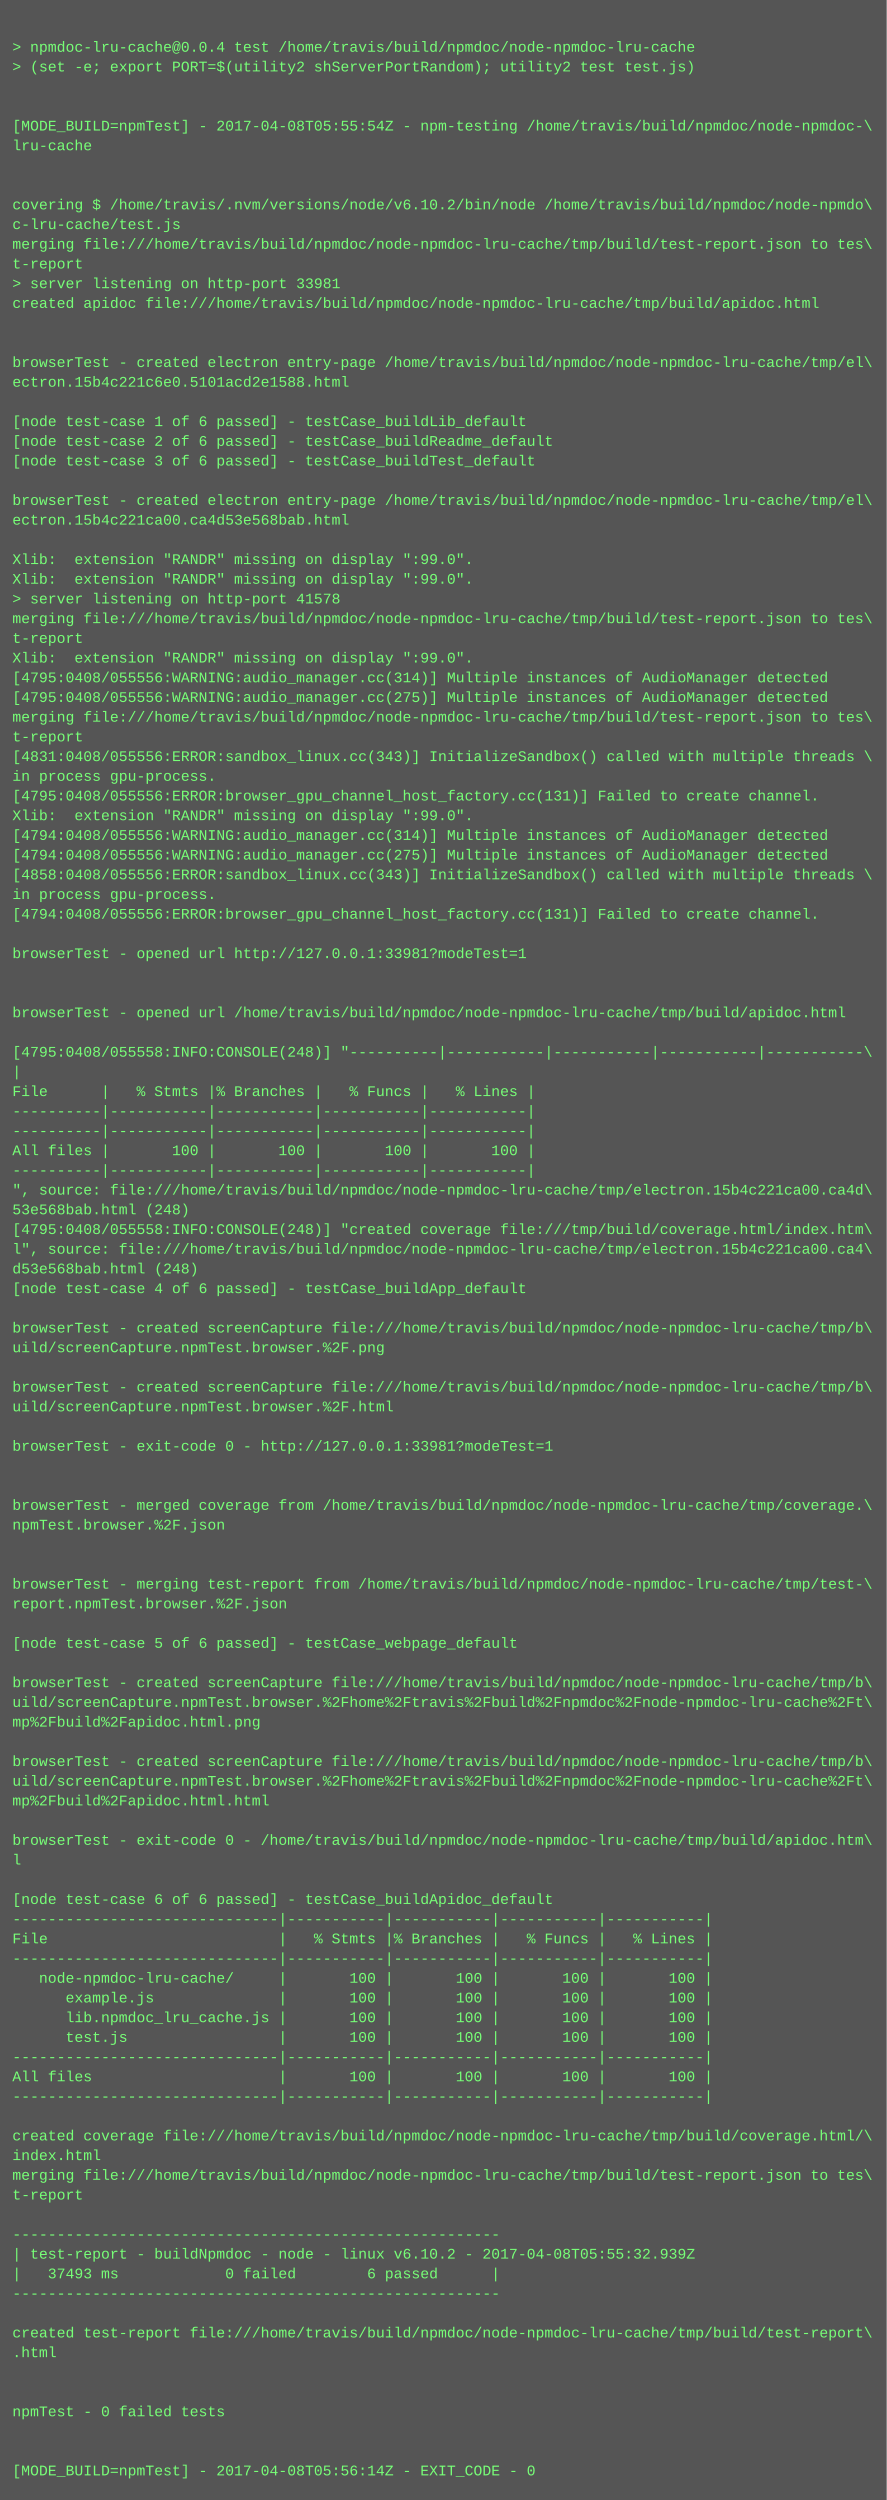
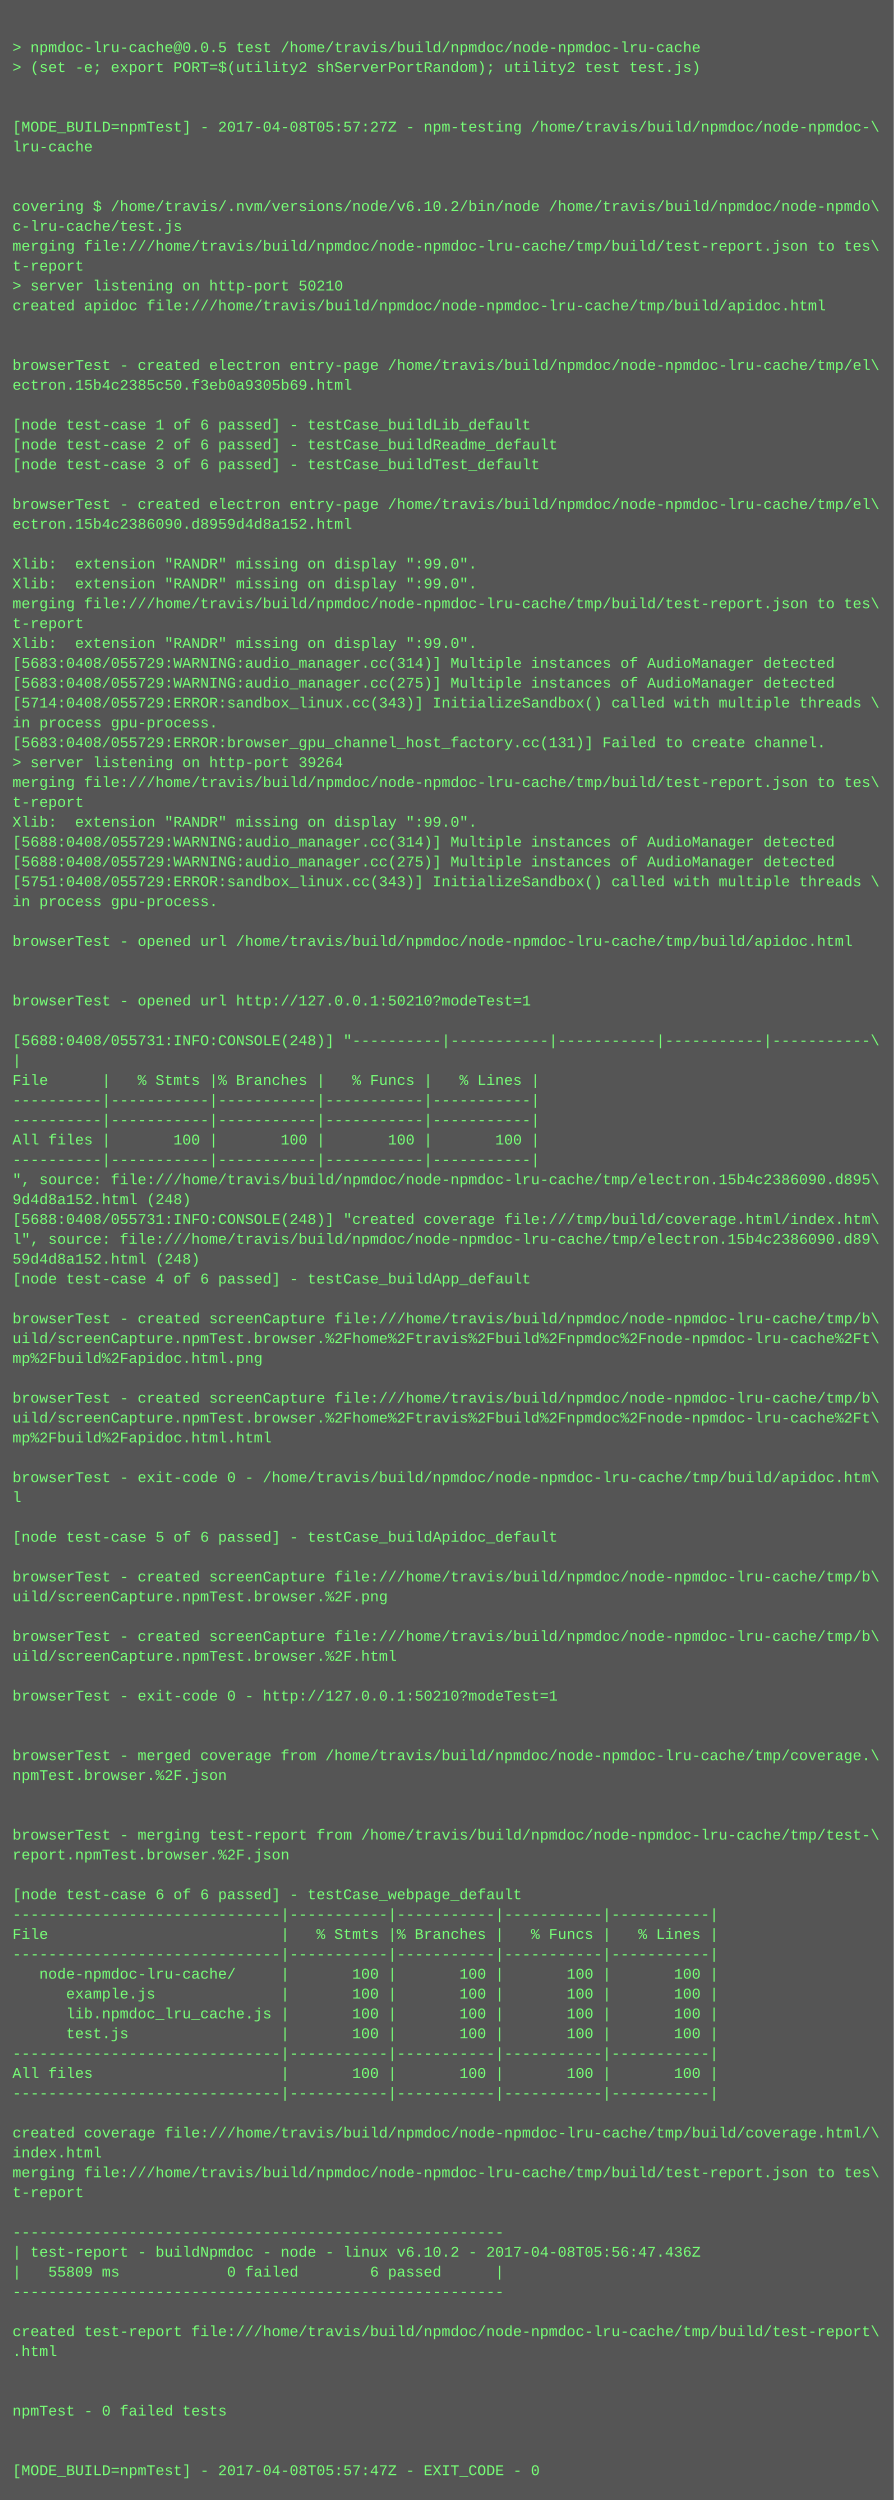
- <svg xmlns="http://www.w3.org/2000/svg" height="2030" width="720">
-   <rect height="2030" fill="#555" width="720" />
+ <svg xmlns="http://www.w3.org/2000/svg" height="2014" width="720">
+   <rect height="2014" fill="#555" width="720" />
  <text fill="#7f7" font-family="Courier New" font-size="12" xml:space="preserve">
    <tspan x="10" y="26" />
-     <tspan x="10" y="42">&gt; npmdoc-lru-cache@0.0.4 test /home/travis/build/npmdoc/node-npmdoc-lru-cache</tspan>
+     <tspan x="10" y="42">&gt; npmdoc-lru-cache@0.0.5 test /home/travis/build/npmdoc/node-npmdoc-lru-cache</tspan>
    <tspan x="10" y="58">&gt; (set -e; export PORT=$(utility2 shServerPortRandom); utility2 test test.js)</tspan>
    <tspan x="10" y="74" />
    <tspan x="10" y="90" />
-     <tspan x="10" y="106">[MODE_BUILD=npmTest] - 2017-04-08T05:55:54Z - npm-testing /home/travis/build/npmdoc/node-npmdoc-\</tspan>
+     <tspan x="10" y="106">[MODE_BUILD=npmTest] - 2017-04-08T05:57:27Z - npm-testing /home/travis/build/npmdoc/node-npmdoc-\</tspan>
    <tspan x="10" y="122">lru-cache</tspan>
    <tspan x="10" y="138" />
    <tspan x="10" y="154" />
    <tspan x="10" y="170">covering $ /home/travis/.nvm/versions/node/v6.10.2/bin/node /home/travis/build/npmdoc/node-npmdo\</tspan>
    <tspan x="10" y="186">c-lru-cache/test.js</tspan>
    <tspan x="10" y="202">merging file:///home/travis/build/npmdoc/node-npmdoc-lru-cache/tmp/build/test-report.json to tes\</tspan>
    <tspan x="10" y="218">t-report</tspan>
-     <tspan x="10" y="234">&gt; server listening on http-port 33981</tspan>
+     <tspan x="10" y="234">&gt; server listening on http-port 50210</tspan>
    <tspan x="10" y="250">created apidoc file:///home/travis/build/npmdoc/node-npmdoc-lru-cache/tmp/build/apidoc.html</tspan>
    <tspan x="10" y="266" />
    <tspan x="10" y="282" />
    <tspan x="10" y="298">browserTest - created electron entry-page /home/travis/build/npmdoc/node-npmdoc-lru-cache/tmp/el\</tspan>
-     <tspan x="10" y="314">ectron.15b4c221c6e0.5101acd2e1588.html</tspan>
+     <tspan x="10" y="314">ectron.15b4c2385c50.f3eb0a9305b69.html</tspan>
    <tspan x="10" y="330" />
    <tspan x="10" y="346">[node test-case 1 of 6 passed] - testCase_buildLib_default</tspan>
    <tspan x="10" y="362">[node test-case 2 of 6 passed] - testCase_buildReadme_default</tspan>
    <tspan x="10" y="378">[node test-case 3 of 6 passed] - testCase_buildTest_default</tspan>
    <tspan x="10" y="394" />
    <tspan x="10" y="410">browserTest - created electron entry-page /home/travis/build/npmdoc/node-npmdoc-lru-cache/tmp/el\</tspan>
-     <tspan x="10" y="426">ectron.15b4c221ca00.ca4d53e568bab.html</tspan>
+     <tspan x="10" y="426">ectron.15b4c2386090.d8959d4d8a152.html</tspan>
    <tspan x="10" y="442" />
    <tspan x="10" y="458">Xlib:  extension "RANDR" missing on display ":99.0".</tspan>
    <tspan x="10" y="474">Xlib:  extension "RANDR" missing on display ":99.0".</tspan>
-     <tspan x="10" y="490">&gt; server listening on http-port 41578</tspan>
-     <tspan x="10" y="506">merging file:///home/travis/build/npmdoc/node-npmdoc-lru-cache/tmp/build/test-report.json to tes\</tspan>
-     <tspan x="10" y="522">t-report</tspan>
-     <tspan x="10" y="538">Xlib:  extension "RANDR" missing on display ":99.0".</tspan>
-     <tspan x="10" y="554">[4795:0408/055556:WARNING:audio_manager.cc(314)] Multiple instances of AudioManager detected</tspan>
-     <tspan x="10" y="570">[4795:0408/055556:WARNING:audio_manager.cc(275)] Multiple instances of AudioManager detected</tspan>
-     <tspan x="10" y="586">merging file:///home/travis/build/npmdoc/node-npmdoc-lru-cache/tmp/build/test-report.json to tes\</tspan>
-     <tspan x="10" y="602">t-report</tspan>
-     <tspan x="10" y="618">[4831:0408/055556:ERROR:sandbox_linux.cc(343)] InitializeSandbox() called with multiple threads \</tspan>
-     <tspan x="10" y="634">in process gpu-process. </tspan>
-     <tspan x="10" y="650">[4795:0408/055556:ERROR:browser_gpu_channel_host_factory.cc(131)] Failed to create channel.</tspan>
+     <tspan x="10" y="490">merging file:///home/travis/build/npmdoc/node-npmdoc-lru-cache/tmp/build/test-report.json to tes\</tspan>
+     <tspan x="10" y="506">t-report</tspan>
+     <tspan x="10" y="522">Xlib:  extension "RANDR" missing on display ":99.0".</tspan>
+     <tspan x="10" y="538">[5683:0408/055729:WARNING:audio_manager.cc(314)] Multiple instances of AudioManager detected</tspan>
+     <tspan x="10" y="554">[5683:0408/055729:WARNING:audio_manager.cc(275)] Multiple instances of AudioManager detected</tspan>
+     <tspan x="10" y="570">[5714:0408/055729:ERROR:sandbox_linux.cc(343)] InitializeSandbox() called with multiple threads \</tspan>
+     <tspan x="10" y="586">in process gpu-process. </tspan>
+     <tspan x="10" y="602">[5683:0408/055729:ERROR:browser_gpu_channel_host_factory.cc(131)] Failed to create channel.</tspan>
+     <tspan x="10" y="618">&gt; server listening on http-port 39264</tspan>
+     <tspan x="10" y="634">merging file:///home/travis/build/npmdoc/node-npmdoc-lru-cache/tmp/build/test-report.json to tes\</tspan>
+     <tspan x="10" y="650">t-report</tspan>
    <tspan x="10" y="666">Xlib:  extension "RANDR" missing on display ":99.0".</tspan>
-     <tspan x="10" y="682">[4794:0408/055556:WARNING:audio_manager.cc(314)] Multiple instances of AudioManager detected</tspan>
-     <tspan x="10" y="698">[4794:0408/055556:WARNING:audio_manager.cc(275)] Multiple instances of AudioManager detected</tspan>
-     <tspan x="10" y="714">[4858:0408/055556:ERROR:sandbox_linux.cc(343)] InitializeSandbox() called with multiple threads \</tspan>
+     <tspan x="10" y="682">[5688:0408/055729:WARNING:audio_manager.cc(314)] Multiple instances of AudioManager detected</tspan>
+     <tspan x="10" y="698">[5688:0408/055729:WARNING:audio_manager.cc(275)] Multiple instances of AudioManager detected</tspan>
+     <tspan x="10" y="714">[5751:0408/055729:ERROR:sandbox_linux.cc(343)] InitializeSandbox() called with multiple threads \</tspan>
    <tspan x="10" y="730">in process gpu-process. </tspan>
-     <tspan x="10" y="746">[4794:0408/055556:ERROR:browser_gpu_channel_host_factory.cc(131)] Failed to create channel.</tspan>
-     <tspan x="10" y="762" />
-     <tspan x="10" y="778">browserTest - opened url http://127.0.0.1:33981?modeTest=1</tspan>
+     <tspan x="10" y="746" />
+     <tspan x="10" y="762">browserTest - opened url /home/travis/build/npmdoc/node-npmdoc-lru-cache/tmp/build/apidoc.html</tspan>
+     <tspan x="10" y="778" />
    <tspan x="10" y="794" />
-     <tspan x="10" y="810" />
-     <tspan x="10" y="826">browserTest - opened url /home/travis/build/npmdoc/node-npmdoc-lru-cache/tmp/build/apidoc.html</tspan>
-     <tspan x="10" y="842" />
-     <tspan x="10" y="858">[4795:0408/055558:INFO:CONSOLE(248)] "----------|-----------|-----------|-----------|-----------\</tspan>
-     <tspan x="10" y="874">|</tspan>
-     <tspan x="10" y="890">File      |   % Stmts |% Branches |   % Funcs |   % Lines |</tspan>
+     <tspan x="10" y="810">browserTest - opened url http://127.0.0.1:50210?modeTest=1</tspan>
+     <tspan x="10" y="826" />
+     <tspan x="10" y="842">[5688:0408/055731:INFO:CONSOLE(248)] "----------|-----------|-----------|-----------|-----------\</tspan>
+     <tspan x="10" y="858">|</tspan>
+     <tspan x="10" y="874">File      |   % Stmts |% Branches |   % Funcs |   % Lines |</tspan>
+     <tspan x="10" y="890">----------|-----------|-----------|-----------|-----------|</tspan>
    <tspan x="10" y="906">----------|-----------|-----------|-----------|-----------|</tspan>
-     <tspan x="10" y="922">----------|-----------|-----------|-----------|-----------|</tspan>
-     <tspan x="10" y="938">All files |       100 |       100 |       100 |       100 |</tspan>
-     <tspan x="10" y="954">----------|-----------|-----------|-----------|-----------|</tspan>
-     <tspan x="10" y="970">", source: file:///home/travis/build/npmdoc/node-npmdoc-lru-cache/tmp/electron.15b4c221ca00.ca4d\</tspan>
-     <tspan x="10" y="986">53e568bab.html (248)</tspan>
-     <tspan x="10" y="1002">[4795:0408/055558:INFO:CONSOLE(248)] "created coverage file:///tmp/build/coverage.html/index.htm\</tspan>
-     <tspan x="10" y="1018">l", source: file:///home/travis/build/npmdoc/node-npmdoc-lru-cache/tmp/electron.15b4c221ca00.ca4\</tspan>
-     <tspan x="10" y="1034">d53e568bab.html (248)</tspan>
-     <tspan x="10" y="1050">[node test-case 4 of 6 passed] - testCase_buildApp_default</tspan>
-     <tspan x="10" y="1066" />
-     <tspan x="10" y="1082">browserTest - created screenCapture file:///home/travis/build/npmdoc/node-npmdoc-lru-cache/tmp/b\</tspan>
-     <tspan x="10" y="1098">uild/screenCapture.npmTest.browser.%2F.png</tspan>
+     <tspan x="10" y="922">All files |       100 |       100 |       100 |       100 |</tspan>
+     <tspan x="10" y="938">----------|-----------|-----------|-----------|-----------|</tspan>
+     <tspan x="10" y="954">", source: file:///home/travis/build/npmdoc/node-npmdoc-lru-cache/tmp/electron.15b4c2386090.d895\</tspan>
+     <tspan x="10" y="970">9d4d8a152.html (248)</tspan>
+     <tspan x="10" y="986">[5688:0408/055731:INFO:CONSOLE(248)] "created coverage file:///tmp/build/coverage.html/index.htm\</tspan>
+     <tspan x="10" y="1002">l", source: file:///home/travis/build/npmdoc/node-npmdoc-lru-cache/tmp/electron.15b4c2386090.d89\</tspan>
+     <tspan x="10" y="1018">59d4d8a152.html (248)</tspan>
+     <tspan x="10" y="1034">[node test-case 4 of 6 passed] - testCase_buildApp_default</tspan>
+     <tspan x="10" y="1050" />
+     <tspan x="10" y="1066">browserTest - created screenCapture file:///home/travis/build/npmdoc/node-npmdoc-lru-cache/tmp/b\</tspan>
+     <tspan x="10" y="1082">uild/screenCapture.npmTest.browser.%2Fhome%2Ftravis%2Fbuild%2Fnpmdoc%2Fnode-npmdoc-lru-cache%2Ft\</tspan>
+     <tspan x="10" y="1098">mp%2Fbuild%2Fapidoc.html.png</tspan>
    <tspan x="10" y="1114" />
    <tspan x="10" y="1130">browserTest - created screenCapture file:///home/travis/build/npmdoc/node-npmdoc-lru-cache/tmp/b\</tspan>
-     <tspan x="10" y="1146">uild/screenCapture.npmTest.browser.%2F.html</tspan>
-     <tspan x="10" y="1162" />
-     <tspan x="10" y="1178">browserTest - exit-code 0 - http://127.0.0.1:33981?modeTest=1</tspan>
-     <tspan x="10" y="1194" />
-     <tspan x="10" y="1210" />
-     <tspan x="10" y="1226">browserTest - merged coverage from /home/travis/build/npmdoc/node-npmdoc-lru-cache/tmp/coverage.\</tspan>
-     <tspan x="10" y="1242">npmTest.browser.%2F.json</tspan>
+     <tspan x="10" y="1146">uild/screenCapture.npmTest.browser.%2Fhome%2Ftravis%2Fbuild%2Fnpmdoc%2Fnode-npmdoc-lru-cache%2Ft\</tspan>
+     <tspan x="10" y="1162">mp%2Fbuild%2Fapidoc.html.html</tspan>
+     <tspan x="10" y="1178" />
+     <tspan x="10" y="1194">browserTest - exit-code 0 - /home/travis/build/npmdoc/node-npmdoc-lru-cache/tmp/build/apidoc.htm\</tspan>
+     <tspan x="10" y="1210">l</tspan>
+     <tspan x="10" y="1226" />
+     <tspan x="10" y="1242">[node test-case 5 of 6 passed] - testCase_buildApidoc_default</tspan>
    <tspan x="10" y="1258" />
-     <tspan x="10" y="1274" />
-     <tspan x="10" y="1290">browserTest - merging test-report from /home/travis/build/npmdoc/node-npmdoc-lru-cache/tmp/test-\</tspan>
-     <tspan x="10" y="1306">report.npmTest.browser.%2F.json</tspan>
-     <tspan x="10" y="1322" />
-     <tspan x="10" y="1338">[node test-case 5 of 6 passed] - testCase_webpage_default</tspan>
+     <tspan x="10" y="1274">browserTest - created screenCapture file:///home/travis/build/npmdoc/node-npmdoc-lru-cache/tmp/b\</tspan>
+     <tspan x="10" y="1290">uild/screenCapture.npmTest.browser.%2F.png</tspan>
+     <tspan x="10" y="1306" />
+     <tspan x="10" y="1322">browserTest - created screenCapture file:///home/travis/build/npmdoc/node-npmdoc-lru-cache/tmp/b\</tspan>
+     <tspan x="10" y="1338">uild/screenCapture.npmTest.browser.%2F.html</tspan>
    <tspan x="10" y="1354" />
-     <tspan x="10" y="1370">browserTest - created screenCapture file:///home/travis/build/npmdoc/node-npmdoc-lru-cache/tmp/b\</tspan>
-     <tspan x="10" y="1386">uild/screenCapture.npmTest.browser.%2Fhome%2Ftravis%2Fbuild%2Fnpmdoc%2Fnode-npmdoc-lru-cache%2Ft\</tspan>
-     <tspan x="10" y="1402">mp%2Fbuild%2Fapidoc.html.png</tspan>
-     <tspan x="10" y="1418" />
-     <tspan x="10" y="1434">browserTest - created screenCapture file:///home/travis/build/npmdoc/node-npmdoc-lru-cache/tmp/b\</tspan>
-     <tspan x="10" y="1450">uild/screenCapture.npmTest.browser.%2Fhome%2Ftravis%2Fbuild%2Fnpmdoc%2Fnode-npmdoc-lru-cache%2Ft\</tspan>
-     <tspan x="10" y="1466">mp%2Fbuild%2Fapidoc.html.html</tspan>
-     <tspan x="10" y="1482" />
-     <tspan x="10" y="1498">browserTest - exit-code 0 - /home/travis/build/npmdoc/node-npmdoc-lru-cache/tmp/build/apidoc.htm\</tspan>
-     <tspan x="10" y="1514">l</tspan>
-     <tspan x="10" y="1530" />
-     <tspan x="10" y="1546">[node test-case 6 of 6 passed] - testCase_buildApidoc_default</tspan>
-     <tspan x="10" y="1562">------------------------------|-----------|-----------|-----------|-----------|</tspan>
-     <tspan x="10" y="1578">File                          |   % Stmts |% Branches |   % Funcs |   % Lines |</tspan>
-     <tspan x="10" y="1594">------------------------------|-----------|-----------|-----------|-----------|</tspan>
-     <tspan x="10" y="1610">   node-npmdoc-lru-cache/     |       100 |       100 |       100 |       100 |</tspan>
-     <tspan x="10" y="1626">      example.js              |       100 |       100 |       100 |       100 |</tspan>
-     <tspan x="10" y="1642">      lib.npmdoc_lru_cache.js |       100 |       100 |       100 |       100 |</tspan>
-     <tspan x="10" y="1658">      test.js                 |       100 |       100 |       100 |       100 |</tspan>
-     <tspan x="10" y="1674">------------------------------|-----------|-----------|-----------|-----------|</tspan>
-     <tspan x="10" y="1690">All files                     |       100 |       100 |       100 |       100 |</tspan>
-     <tspan x="10" y="1706">------------------------------|-----------|-----------|-----------|-----------|</tspan>
-     <tspan x="10" y="1722" />
-     <tspan x="10" y="1738">created coverage file:///home/travis/build/npmdoc/node-npmdoc-lru-cache/tmp/build/coverage.html/\</tspan>
-     <tspan x="10" y="1754">index.html</tspan>
-     <tspan x="10" y="1770">merging file:///home/travis/build/npmdoc/node-npmdoc-lru-cache/tmp/build/test-report.json to tes\</tspan>
-     <tspan x="10" y="1786">t-report</tspan>
-     <tspan x="10" y="1802" />
-     <tspan x="10" y="1818">-------------------------------------------------------</tspan>
-     <tspan x="10" y="1834">| test-report - buildNpmdoc - node - linux v6.10.2 - 2017-04-08T05:55:32.939Z</tspan>
-     <tspan x="10" y="1850">|   37493 ms            0 failed        6 passed      |</tspan>
-     <tspan x="10" y="1866">-------------------------------------------------------</tspan>
-     <tspan x="10" y="1882" />
-     <tspan x="10" y="1898">created test-report file:///home/travis/build/npmdoc/node-npmdoc-lru-cache/tmp/build/test-report\</tspan>
-     <tspan x="10" y="1914">.html</tspan>
+     <tspan x="10" y="1370">browserTest - exit-code 0 - http://127.0.0.1:50210?modeTest=1</tspan>
+     <tspan x="10" y="1386" />
+     <tspan x="10" y="1402" />
+     <tspan x="10" y="1418">browserTest - merged coverage from /home/travis/build/npmdoc/node-npmdoc-lru-cache/tmp/coverage.\</tspan>
+     <tspan x="10" y="1434">npmTest.browser.%2F.json</tspan>
+     <tspan x="10" y="1450" />
+     <tspan x="10" y="1466" />
+     <tspan x="10" y="1482">browserTest - merging test-report from /home/travis/build/npmdoc/node-npmdoc-lru-cache/tmp/test-\</tspan>
+     <tspan x="10" y="1498">report.npmTest.browser.%2F.json</tspan>
+     <tspan x="10" y="1514" />
+     <tspan x="10" y="1530">[node test-case 6 of 6 passed] - testCase_webpage_default</tspan>
+     <tspan x="10" y="1546">------------------------------|-----------|-----------|-----------|-----------|</tspan>
+     <tspan x="10" y="1562">File                          |   % Stmts |% Branches |   % Funcs |   % Lines |</tspan>
+     <tspan x="10" y="1578">------------------------------|-----------|-----------|-----------|-----------|</tspan>
+     <tspan x="10" y="1594">   node-npmdoc-lru-cache/     |       100 |       100 |       100 |       100 |</tspan>
+     <tspan x="10" y="1610">      example.js              |       100 |       100 |       100 |       100 |</tspan>
+     <tspan x="10" y="1626">      lib.npmdoc_lru_cache.js |       100 |       100 |       100 |       100 |</tspan>
+     <tspan x="10" y="1642">      test.js                 |       100 |       100 |       100 |       100 |</tspan>
+     <tspan x="10" y="1658">------------------------------|-----------|-----------|-----------|-----------|</tspan>
+     <tspan x="10" y="1674">All files                     |       100 |       100 |       100 |       100 |</tspan>
+     <tspan x="10" y="1690">------------------------------|-----------|-----------|-----------|-----------|</tspan>
+     <tspan x="10" y="1706" />
+     <tspan x="10" y="1722">created coverage file:///home/travis/build/npmdoc/node-npmdoc-lru-cache/tmp/build/coverage.html/\</tspan>
+     <tspan x="10" y="1738">index.html</tspan>
+     <tspan x="10" y="1754">merging file:///home/travis/build/npmdoc/node-npmdoc-lru-cache/tmp/build/test-report.json to tes\</tspan>
+     <tspan x="10" y="1770">t-report</tspan>
+     <tspan x="10" y="1786" />
+     <tspan x="10" y="1802">-------------------------------------------------------</tspan>
+     <tspan x="10" y="1818">| test-report - buildNpmdoc - node - linux v6.10.2 - 2017-04-08T05:56:47.436Z</tspan>
+     <tspan x="10" y="1834">|   55809 ms            0 failed        6 passed      |</tspan>
+     <tspan x="10" y="1850">-------------------------------------------------------</tspan>
+     <tspan x="10" y="1866" />
+     <tspan x="10" y="1882">created test-report file:///home/travis/build/npmdoc/node-npmdoc-lru-cache/tmp/build/test-report\</tspan>
+     <tspan x="10" y="1898">.html</tspan>
+     <tspan x="10" y="1914" />
    <tspan x="10" y="1930" />
-     <tspan x="10" y="1946" />
-     <tspan x="10" y="1962">npmTest - 0 failed tests</tspan>
+     <tspan x="10" y="1946">npmTest - 0 failed tests</tspan>
+     <tspan x="10" y="1962" />
    <tspan x="10" y="1978" />
-     <tspan x="10" y="1994" />
-     <tspan x="10" y="2010">[MODE_BUILD=npmTest] - 2017-04-08T05:56:14Z - EXIT_CODE - 0</tspan>
+     <tspan x="10" y="1994">[MODE_BUILD=npmTest] - 2017-04-08T05:57:47Z - EXIT_CODE - 0</tspan>
  </text>
</svg>
